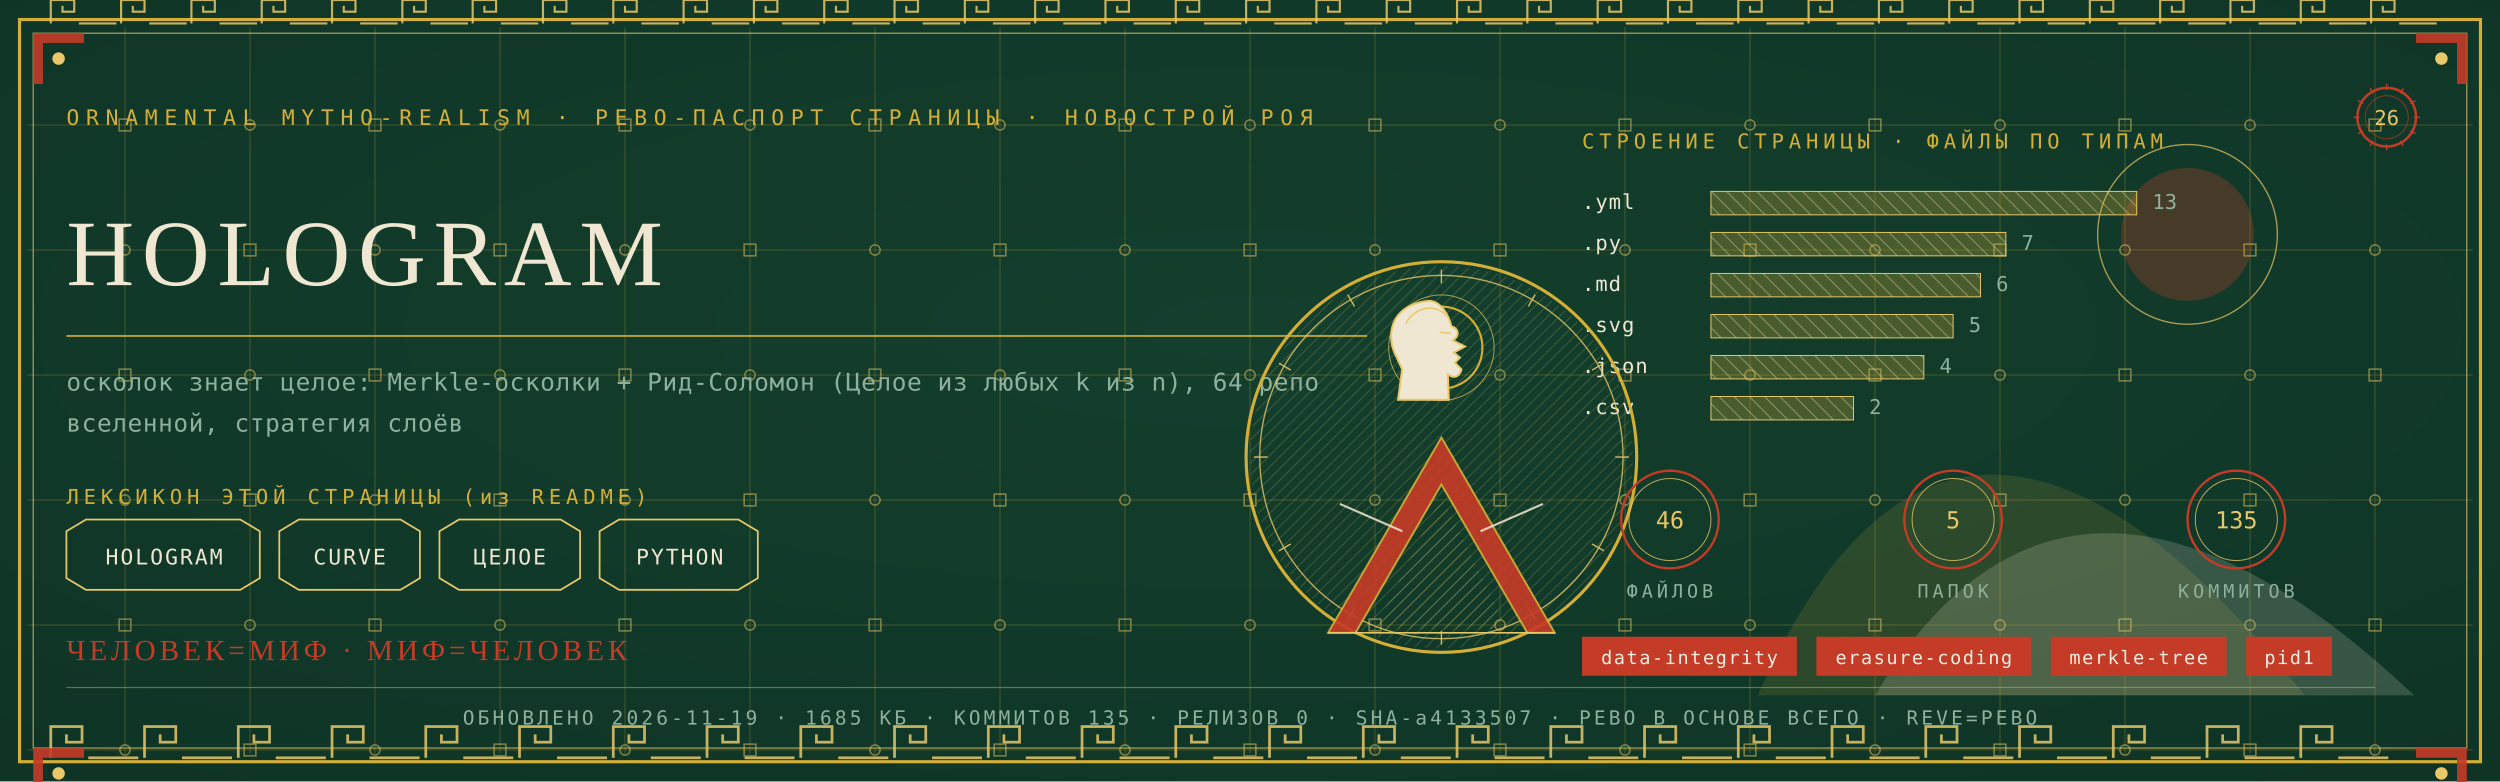
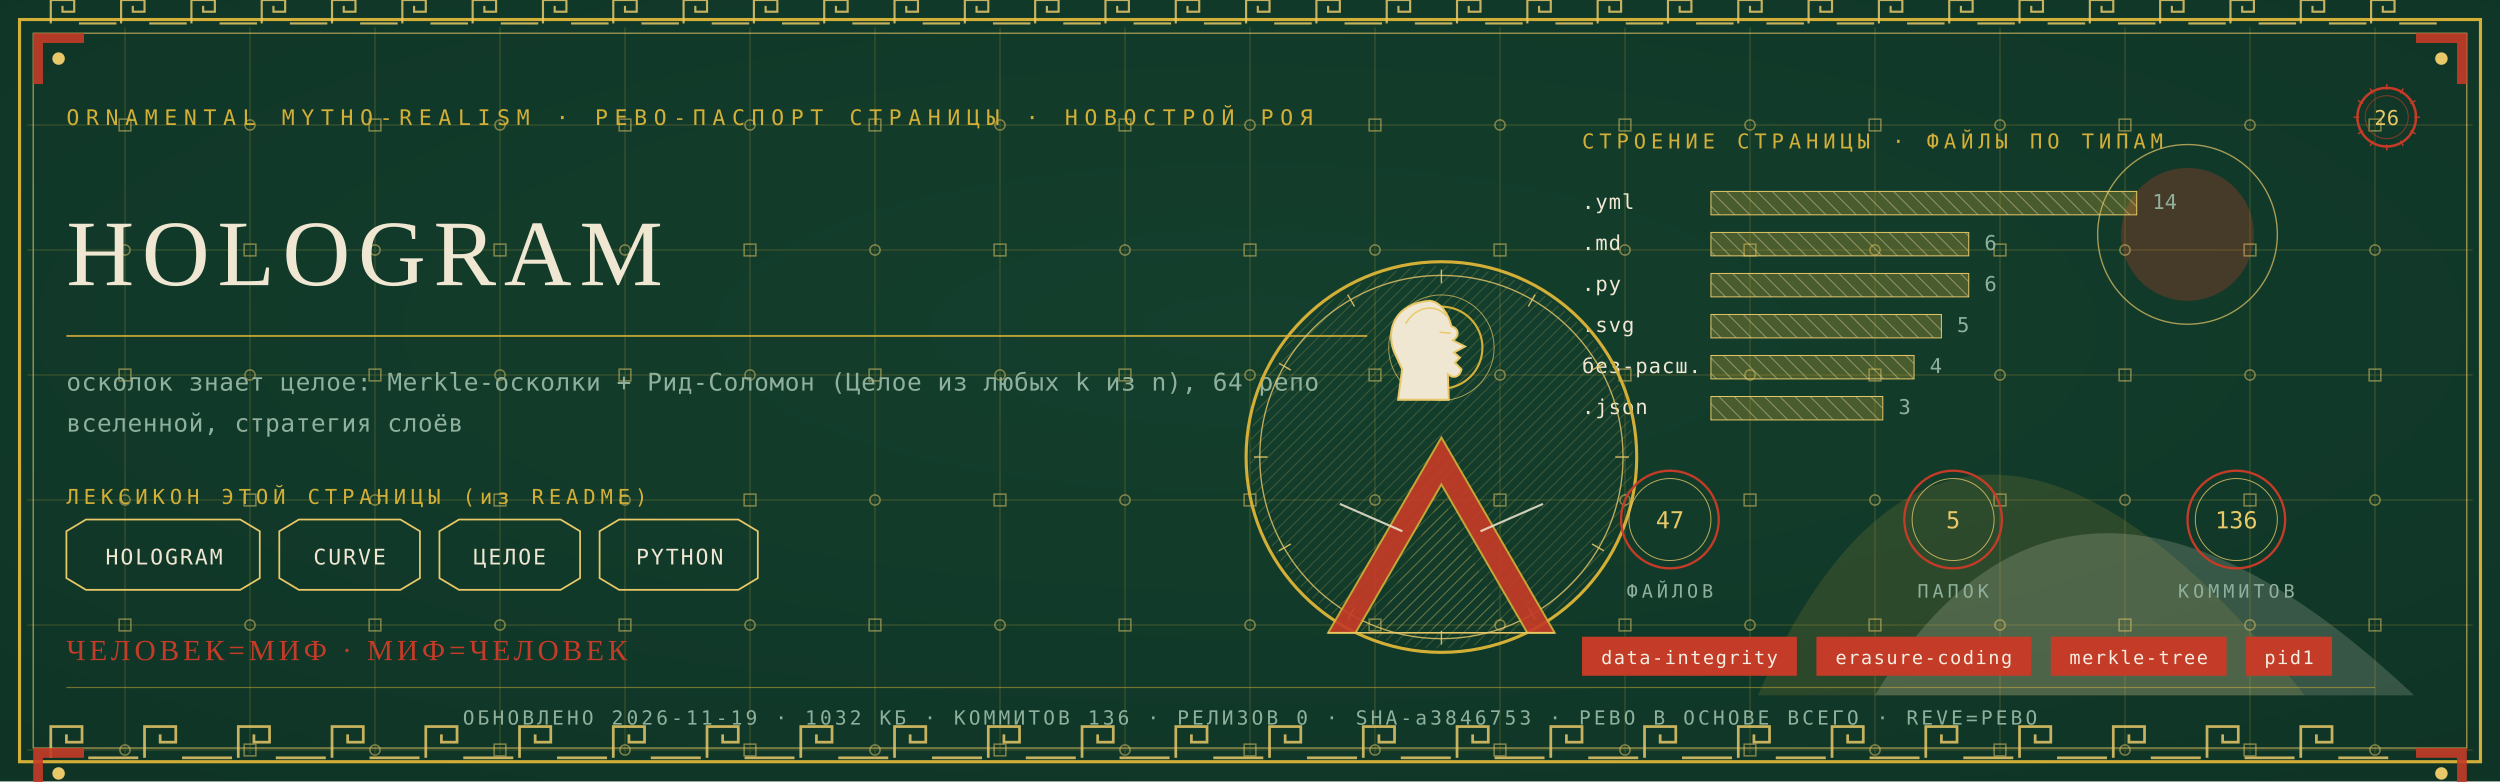
<svg xmlns="http://www.w3.org/2000/svg" viewBox="0 0 1280 400" width="1280" height="400">
  <defs>
    <radialGradient id="rp26" cx="0.5" cy="0.42" r="1.1">
      <stop offset="0" stop-color="#14402E" />
      <stop offset="1" stop-color="#0C2E21" />
    </radialGradient>
    <pattern id="hatchm" width="4.2" height="4.2" patternUnits="userSpaceOnUse" patternTransform="rotate(45)">
      <rect width="4.2" height="4.2" fill="none" />
      <line x1="0" y1="0" x2="0" y2="4.2" stroke="#E8C868" stroke-width="0.5" />
    </pattern>
    <pattern id="hatchv" width="5.5" height="5.5" patternUnits="userSpaceOnUse" patternTransform="rotate(-45)">
      <rect width="5.5" height="5.5" fill="none" />
      <line x1="0" y1="0" x2="0" y2="5.5" stroke="#EFE7D2" stroke-width="0.5" />
    </pattern>
  </defs>
  <rect width="1280" height="400" fill="#0C2E21" />
  <rect width="1280" height="400" fill="url(#rp26)" opacity="0.94" />
  <path d="M 900 356 Q 1000 130 1180 356 Z" fill="#D4AF37" opacity="0.14" />
  <path d="M 960 356 Q 1060 190 1236 356 Z" fill="#EFE7D2" opacity="0.18" />
  <circle cx="1120" cy="120" r="34" fill="#C43B27" opacity="0.30" />
  <circle cx="1120" cy="120" r="46" fill="none" stroke="#E8C868" stroke-width="0.7" opacity="0.7" />
  <g stroke="#D4AF37" stroke-width="0.45" opacity="0.30">
    <line x1="64" y1="14" x2="64" y2="386" />
    <line x1="128" y1="14" x2="128" y2="386" />
    <line x1="192" y1="14" x2="192" y2="386" />
    <line x1="256" y1="14" x2="256" y2="386" />
    <line x1="320" y1="14" x2="320" y2="386" />
    <line x1="384" y1="14" x2="384" y2="386" />
    <line x1="448" y1="14" x2="448" y2="386" />
    <line x1="512" y1="14" x2="512" y2="386" />
    <line x1="576" y1="14" x2="576" y2="386" />
    <line x1="640" y1="14" x2="640" y2="386" />
    <line x1="704" y1="14" x2="704" y2="386" />
    <line x1="768" y1="14" x2="768" y2="386" />
    <line x1="832" y1="14" x2="832" y2="386" />
    <line x1="896" y1="14" x2="896" y2="386" />
    <line x1="960" y1="14" x2="960" y2="386" />
    <line x1="1024" y1="14" x2="1024" y2="386" />
    <line x1="1088" y1="14" x2="1088" y2="386" />
    <line x1="1152" y1="14" x2="1152" y2="386" />
    <line x1="1216" y1="14" x2="1216" y2="386" />
    <line x1="14" y1="64" x2="1266" y2="64" />
    <line x1="14" y1="128" x2="1266" y2="128" />
    <line x1="14" y1="192" x2="1266" y2="192" />
    <line x1="14" y1="256" x2="1266" y2="256" />
    <line x1="14" y1="320" x2="1266" y2="320" />
    <line x1="14" y1="384" x2="1266" y2="384" />
  </g>
  <g fill="none" stroke="#E8C868" stroke-width="0.8" opacity="0.5">
    <rect x="61" y="61" width="6" height="6" />
    <circle cx="64" cy="128" r="2.6" />
    <rect x="61" y="189" width="6" height="6" />
    <circle cx="64" cy="256" r="2.6" />
    <rect x="61" y="317" width="6" height="6" />
    <circle cx="64" cy="384" r="2.6" />
    <circle cx="128" cy="64" r="2.6" />
    <rect x="125" y="125" width="6" height="6" />
    <circle cx="128" cy="192" r="2.6" />
    <rect x="125" y="253" width="6" height="6" />
    <circle cx="128" cy="320" r="2.6" />
    <rect x="125" y="381" width="6" height="6" />
    <rect x="189" y="61" width="6" height="6" />
    <circle cx="192" cy="128" r="2.6" />
    <rect x="189" y="189" width="6" height="6" />
    <circle cx="192" cy="256" r="2.6" />
    <rect x="189" y="317" width="6" height="6" />
    <circle cx="192" cy="384" r="2.6" />
    <circle cx="256" cy="64" r="2.6" />
    <rect x="253" y="125" width="6" height="6" />
    <circle cx="256" cy="192" r="2.6" />
    <rect x="253" y="253" width="6" height="6" />
    <circle cx="256" cy="320" r="2.6" />
    <rect x="253" y="381" width="6" height="6" />
    <rect x="317" y="61" width="6" height="6" />
    <circle cx="320" cy="128" r="2.6" />
    <rect x="317" y="189" width="6" height="6" />
    <circle cx="320" cy="256" r="2.6" />
    <rect x="317" y="317" width="6" height="6" />
    <circle cx="320" cy="384" r="2.6" />
    <circle cx="384" cy="64" r="2.6" />
    <rect x="381" y="125" width="6" height="6" />
    <circle cx="384" cy="192" r="2.6" />
    <rect x="381" y="253" width="6" height="6" />
    <circle cx="384" cy="320" r="2.6" />
    <rect x="381" y="381" width="6" height="6" />
    <rect x="445" y="61" width="6" height="6" />
    <circle cx="448" cy="128" r="2.6" />
    <rect x="445" y="189" width="6" height="6" />
    <circle cx="448" cy="256" r="2.6" />
    <rect x="445" y="317" width="6" height="6" />
    <circle cx="448" cy="384" r="2.6" />
    <circle cx="512" cy="64" r="2.6" />
    <rect x="509" y="125" width="6" height="6" />
    <circle cx="512" cy="192" r="2.6" />
    <rect x="509" y="253" width="6" height="6" />
    <circle cx="512" cy="320" r="2.6" />
    <rect x="509" y="381" width="6" height="6" />
    <rect x="573" y="61" width="6" height="6" />
    <circle cx="576" cy="128" r="2.6" />
    <rect x="573" y="189" width="6" height="6" />
    <circle cx="576" cy="256" r="2.6" />
    <rect x="573" y="317" width="6" height="6" />
    <circle cx="576" cy="384" r="2.6" />
    <circle cx="640" cy="64" r="2.6" />
    <rect x="637" y="125" width="6" height="6" />
    <circle cx="640" cy="192" r="2.6" />
    <rect x="637" y="253" width="6" height="6" />
    <circle cx="640" cy="320" r="2.6" />
    <rect x="637" y="381" width="6" height="6" />
    <rect x="701" y="61" width="6" height="6" />
    <circle cx="704" cy="128" r="2.6" />
    <rect x="701" y="189" width="6" height="6" />
    <circle cx="704" cy="256" r="2.6" />
    <rect x="701" y="317" width="6" height="6" />
    <circle cx="704" cy="384" r="2.6" />
    <circle cx="768" cy="64" r="2.6" />
    <rect x="765" y="125" width="6" height="6" />
    <circle cx="768" cy="192" r="2.6" />
    <rect x="765" y="253" width="6" height="6" />
    <circle cx="768" cy="320" r="2.6" />
    <rect x="765" y="381" width="6" height="6" />
    <rect x="829" y="61" width="6" height="6" />
    <circle cx="832" cy="128" r="2.6" />
    <rect x="829" y="189" width="6" height="6" />
    <circle cx="832" cy="256" r="2.6" />
    <rect x="829" y="317" width="6" height="6" />
    <circle cx="832" cy="384" r="2.6" />
    <circle cx="896" cy="64" r="2.6" />
    <rect x="893" y="125" width="6" height="6" />
    <circle cx="896" cy="192" r="2.6" />
    <rect x="893" y="253" width="6" height="6" />
    <circle cx="896" cy="320" r="2.6" />
    <rect x="893" y="381" width="6" height="6" />
    <rect x="957" y="61" width="6" height="6" />
    <circle cx="960" cy="128" r="2.6" />
    <rect x="957" y="189" width="6" height="6" />
    <circle cx="960" cy="256" r="2.6" />
    <rect x="957" y="317" width="6" height="6" />
    <circle cx="960" cy="384" r="2.6" />
    <circle cx="1024" cy="64" r="2.6" />
    <rect x="1021" y="125" width="6" height="6" />
    <circle cx="1024" cy="192" r="2.6" />
    <rect x="1021" y="253" width="6" height="6" />
    <circle cx="1024" cy="320" r="2.6" />
    <rect x="1021" y="381" width="6" height="6" />
    <rect x="1085" y="61" width="6" height="6" />
    <circle cx="1088" cy="128" r="2.6" />
    <rect x="1085" y="189" width="6" height="6" />
    <circle cx="1088" cy="256" r="2.6" />
    <rect x="1085" y="317" width="6" height="6" />
    <circle cx="1088" cy="384" r="2.6" />
    <circle cx="1152" cy="64" r="2.6" />
    <rect x="1149" y="125" width="6" height="6" />
    <circle cx="1152" cy="192" r="2.6" />
    <rect x="1149" y="253" width="6" height="6" />
    <circle cx="1152" cy="320" r="2.6" />
    <rect x="1149" y="381" width="6" height="6" />
    <rect x="1213" y="61" width="6" height="6" />
    <circle cx="1216" cy="128" r="2.6" />
    <rect x="1213" y="189" width="6" height="6" />
    <circle cx="1216" cy="256" r="2.6" />
    <rect x="1213" y="317" width="6" height="6" />
    <circle cx="1216" cy="384" r="2.6" />
  </g>
  <rect x="10" y="10" width="1260" height="380" fill="none" stroke="#D4AF37" stroke-width="1.6" />
  <rect x="17" y="17" width="1246" height="366" fill="none" stroke="#E8C868" stroke-width="0.6" opacity="0.75" />
  <g fill="none" stroke="#E8C868" stroke-width="1.4" opacity="0.85">
    <path d="M 26 388 L 26 372 L 42 372 L 42 380.0 L 34.0 380.0 L 34.0 376.0" />
    <line x1="45.2" y1="388" x2="70.8" y2="388" />
    <path d="M 74 388 L 74 372 L 90 372 L 90 380.0 L 82.0 380.0 L 82.0 376.0" />
    <line x1="93.2" y1="388" x2="118.8" y2="388" />
    <path d="M 122 388 L 122 372 L 138 372 L 138 380.0 L 130.0 380.0 L 130.0 376.0" />
    <line x1="141.2" y1="388" x2="166.8" y2="388" />
    <path d="M 170 388 L 170 372 L 186 372 L 186 380.0 L 178.0 380.0 L 178.0 376.0" />
    <line x1="189.2" y1="388" x2="214.8" y2="388" />
    <path d="M 218 388 L 218 372 L 234 372 L 234 380.0 L 226.0 380.0 L 226.0 376.0" />
    <line x1="237.2" y1="388" x2="262.8" y2="388" />
    <path d="M 266 388 L 266 372 L 282 372 L 282 380.0 L 274.0 380.0 L 274.0 376.0" />
    <line x1="285.2" y1="388" x2="310.8" y2="388" />
    <path d="M 314 388 L 314 372 L 330 372 L 330 380.0 L 322.0 380.0 L 322.0 376.0" />
    <line x1="333.2" y1="388" x2="358.8" y2="388" />
    <path d="M 362 388 L 362 372 L 378 372 L 378 380.0 L 370.0 380.0 L 370.0 376.0" />
    <line x1="381.2" y1="388" x2="406.8" y2="388" />
    <path d="M 410 388 L 410 372 L 426 372 L 426 380.0 L 418.0 380.0 L 418.0 376.0" />
    <line x1="429.2" y1="388" x2="454.8" y2="388" />
    <path d="M 458 388 L 458 372 L 474 372 L 474 380.0 L 466.0 380.0 L 466.0 376.0" />
    <line x1="477.2" y1="388" x2="502.8" y2="388" />
    <path d="M 506 388 L 506 372 L 522 372 L 522 380.0 L 514.0 380.0 L 514.0 376.0" />
    <line x1="525.2" y1="388" x2="550.8" y2="388" />
    <path d="M 554 388 L 554 372 L 570 372 L 570 380.0 L 562.0 380.0 L 562.0 376.0" />
    <line x1="573.2" y1="388" x2="598.8" y2="388" />
    <path d="M 602 388 L 602 372 L 618 372 L 618 380.0 L 610.0 380.0 L 610.0 376.0" />
    <line x1="621.2" y1="388" x2="646.8" y2="388" />
    <path d="M 650 388 L 650 372 L 666 372 L 666 380.0 L 658.0 380.0 L 658.0 376.0" />
    <line x1="669.2" y1="388" x2="694.8" y2="388" />
    <path d="M 698 388 L 698 372 L 714 372 L 714 380.0 L 706.0 380.0 L 706.0 376.0" />
    <line x1="717.2" y1="388" x2="742.8" y2="388" />
    <path d="M 746 388 L 746 372 L 762 372 L 762 380.0 L 754.0 380.0 L 754.0 376.0" />
    <line x1="765.2" y1="388" x2="790.8" y2="388" />
    <path d="M 794 388 L 794 372 L 810 372 L 810 380.0 L 802.0 380.0 L 802.0 376.0" />
    <line x1="813.2" y1="388" x2="838.8" y2="388" />
    <path d="M 842 388 L 842 372 L 858 372 L 858 380.0 L 850.0 380.0 L 850.0 376.0" />
    <line x1="861.2" y1="388" x2="886.8" y2="388" />
    <path d="M 890 388 L 890 372 L 906 372 L 906 380.0 L 898.0 380.0 L 898.0 376.0" />
    <line x1="909.2" y1="388" x2="934.8" y2="388" />
    <path d="M 938 388 L 938 372 L 954 372 L 954 380.0 L 946.0 380.0 L 946.0 376.0" />
    <line x1="957.2" y1="388" x2="982.8" y2="388" />
    <path d="M 986 388 L 986 372 L 1002 372 L 1002 380.0 L 994.0 380.0 L 994.0 376.0" />
    <line x1="1005.2" y1="388" x2="1030.8" y2="388" />
    <path d="M 1034 388 L 1034 372 L 1050 372 L 1050 380.0 L 1042.0 380.0 L 1042.0 376.0" />
    <line x1="1053.2" y1="388" x2="1078.8" y2="388" />
    <path d="M 1082 388 L 1082 372 L 1098 372 L 1098 380.0 L 1090.0 380.0 L 1090.0 376.0" />
    <line x1="1101.2" y1="388" x2="1126.8" y2="388" />
    <path d="M 1130 388 L 1130 372 L 1146 372 L 1146 380.0 L 1138.0 380.0 L 1138.0 376.0" />
    <line x1="1149.2" y1="388" x2="1174.8" y2="388" />
    <path d="M 1178 388 L 1178 372 L 1194 372 L 1194 380.0 L 1186.0 380.0 L 1186.0 376.0" />
    <line x1="1197.2" y1="388" x2="1222.8" y2="388" />
  </g>
  <g fill="none" stroke="#E8C868" stroke-width="1.1" opacity="0.85">
    <path d="M 26 12 L 26 0 L 38 0 L 38 6.0 L 32.0 6.0 L 32.0 3.0" />
    <line x1="40.4" y1="12" x2="59.6" y2="12" />
    <path d="M 62 12 L 62 0 L 74 0 L 74 6.0 L 68.0 6.0 L 68.0 3.0" />
    <line x1="76.4" y1="12" x2="95.6" y2="12" />
    <path d="M 98 12 L 98 0 L 110 0 L 110 6.0 L 104.0 6.0 L 104.0 3.0" />
    <line x1="112.4" y1="12" x2="131.6" y2="12" />
    <path d="M 134 12 L 134 0 L 146 0 L 146 6.0 L 140.0 6.0 L 140.0 3.0" />
    <line x1="148.4" y1="12" x2="167.6" y2="12" />
    <path d="M 170 12 L 170 0 L 182 0 L 182 6.0 L 176.0 6.0 L 176.0 3.0" />
    <line x1="184.4" y1="12" x2="203.6" y2="12" />
    <path d="M 206 12 L 206 0 L 218 0 L 218 6.0 L 212.0 6.0 L 212.0 3.0" />
    <line x1="220.4" y1="12" x2="239.6" y2="12" />
    <path d="M 242 12 L 242 0 L 254 0 L 254 6.0 L 248.0 6.0 L 248.0 3.0" />
    <line x1="256.4" y1="12" x2="275.6" y2="12" />
    <path d="M 278 12 L 278 0 L 290 0 L 290 6.0 L 284.0 6.0 L 284.0 3.0" />
    <line x1="292.4" y1="12" x2="311.6" y2="12" />
    <path d="M 314 12 L 314 0 L 326 0 L 326 6.0 L 320.0 6.0 L 320.0 3.0" />
    <line x1="328.4" y1="12" x2="347.6" y2="12" />
    <path d="M 350 12 L 350 0 L 362 0 L 362 6.0 L 356.0 6.0 L 356.0 3.0" />
    <line x1="364.4" y1="12" x2="383.6" y2="12" />
    <path d="M 386 12 L 386 0 L 398 0 L 398 6.0 L 392.0 6.0 L 392.0 3.0" />
    <line x1="400.4" y1="12" x2="419.6" y2="12" />
    <path d="M 422 12 L 422 0 L 434 0 L 434 6.0 L 428.0 6.0 L 428.0 3.0" />
    <line x1="436.4" y1="12" x2="455.6" y2="12" />
    <path d="M 458 12 L 458 0 L 470 0 L 470 6.0 L 464.0 6.0 L 464.0 3.0" />
    <line x1="472.4" y1="12" x2="491.6" y2="12" />
    <path d="M 494 12 L 494 0 L 506 0 L 506 6.0 L 500.0 6.0 L 500.0 3.0" />
    <line x1="508.4" y1="12" x2="527.6" y2="12" />
    <path d="M 530 12 L 530 0 L 542 0 L 542 6.0 L 536.0 6.0 L 536.0 3.0" />
    <line x1="544.4" y1="12" x2="563.6" y2="12" />
    <path d="M 566 12 L 566 0 L 578 0 L 578 6.0 L 572.0 6.0 L 572.0 3.0" />
    <line x1="580.4" y1="12" x2="599.6" y2="12" />
    <path d="M 602 12 L 602 0 L 614 0 L 614 6.0 L 608.0 6.0 L 608.0 3.0" />
    <line x1="616.4" y1="12" x2="635.6" y2="12" />
    <path d="M 638 12 L 638 0 L 650 0 L 650 6.0 L 644.0 6.0 L 644.0 3.0" />
    <line x1="652.4" y1="12" x2="671.6" y2="12" />
    <path d="M 674 12 L 674 0 L 686 0 L 686 6.0 L 680.0 6.0 L 680.0 3.0" />
    <line x1="688.4" y1="12" x2="707.6" y2="12" />
    <path d="M 710 12 L 710 0 L 722 0 L 722 6.0 L 716.0 6.0 L 716.0 3.0" />
    <line x1="724.4" y1="12" x2="743.6" y2="12" />
    <path d="M 746 12 L 746 0 L 758 0 L 758 6.0 L 752.0 6.0 L 752.0 3.0" />
    <line x1="760.4" y1="12" x2="779.6" y2="12" />
    <path d="M 782 12 L 782 0 L 794 0 L 794 6.0 L 788.0 6.0 L 788.0 3.0" />
    <line x1="796.4" y1="12" x2="815.6" y2="12" />
    <path d="M 818 12 L 818 0 L 830 0 L 830 6.0 L 824.0 6.0 L 824.0 3.0" />
    <line x1="832.4" y1="12" x2="851.6" y2="12" />
    <path d="M 854 12 L 854 0 L 866 0 L 866 6.0 L 860.0 6.0 L 860.0 3.0" />
    <line x1="868.4" y1="12" x2="887.6" y2="12" />
    <path d="M 890 12 L 890 0 L 902 0 L 902 6.0 L 896.0 6.0 L 896.0 3.0" />
    <line x1="904.4" y1="12" x2="923.6" y2="12" />
    <path d="M 926 12 L 926 0 L 938 0 L 938 6.0 L 932.0 6.0 L 932.0 3.0" />
    <line x1="940.4" y1="12" x2="959.6" y2="12" />
    <path d="M 962 12 L 962 0 L 974 0 L 974 6.0 L 968.0 6.0 L 968.0 3.0" />
    <line x1="976.4" y1="12" x2="995.6" y2="12" />
    <path d="M 998 12 L 998 0 L 1010 0 L 1010 6.0 L 1004.0 6.0 L 1004.0 3.0" />
    <line x1="1012.4" y1="12" x2="1031.6" y2="12" />
    <path d="M 1034 12 L 1034 0 L 1046 0 L 1046 6.0 L 1040.0 6.0 L 1040.0 3.0" />
    <line x1="1048.4" y1="12" x2="1067.6" y2="12" />
    <path d="M 1070 12 L 1070 0 L 1082 0 L 1082 6.0 L 1076.0 6.0 L 1076.0 3.0" />
    <line x1="1084.4" y1="12" x2="1103.6" y2="12" />
    <path d="M 1106 12 L 1106 0 L 1118 0 L 1118 6.0 L 1112.0 6.0 L 1112.0 3.0" />
    <line x1="1120.4" y1="12" x2="1139.6" y2="12" />
    <path d="M 1142 12 L 1142 0 L 1154 0 L 1154 6.0 L 1148.0 6.0 L 1148.0 3.0" />
    <line x1="1156.4" y1="12" x2="1175.6" y2="12" />
    <path d="M 1178 12 L 1178 0 L 1190 0 L 1190 6.0 L 1184.0 6.0 L 1184.0 3.0" />
    <line x1="1192.4" y1="12" x2="1211.6" y2="12" />
    <path d="M 1214 12 L 1214 0 L 1226 0 L 1226 6.0 L 1220.0 6.0 L 1220.0 3.0" />
    <line x1="1228.4" y1="12" x2="1247.6" y2="12" />
  </g>
  <g transform="translate(17,17) scale(1,1)">
    <path d="M 0 0 L 26 0 L 26 5 L 5 5 L 5 26 L 0 26 Z" fill="#C43B27" opacity="0.9" />
    <circle cx="13" cy="13" r="3.2" fill="#E8C868" />
  </g>
  <g transform="translate(1263,17) scale(-1,1)">
    <path d="M 0 0 L 26 0 L 26 5 L 5 5 L 5 26 L 0 26 Z" fill="#C43B27" opacity="0.9" />
    <circle cx="13" cy="13" r="3.2" fill="#E8C868" />
  </g>
  <g transform="translate(17,383) scale(1,1)">
    <path d="M 0 0 L 26 0 L 26 5 L 5 5 L 5 26 L 0 26 Z" fill="#C43B27" opacity="0.9" />
    <circle cx="13" cy="13" r="3.2" fill="#E8C868" />
  </g>
  <g transform="translate(1263,383) scale(-1,1)">
    <path d="M 0 0 L 26 0 L 26 5 L 5 5 L 5 26 L 0 26 Z" fill="#C43B27" opacity="0.9" />
    <circle cx="13" cy="13" r="3.2" fill="#E8C868" />
  </g>
  <text x="34" y="64" font-family="'Cascadia Mono', ui-monospace, Consolas, monospace" font-size="11" fill="#D4AF37" letter-spacing="3.4">ORNAMENTAL MYTHO-REALISM · РЕВО-ПАСПОРТ СТРАНИЦЫ · НОВОСТРОЙ РОЯ</text>
  <g transform="translate(1222,60)">
    <circle r="15" fill="none" stroke="#C43B27" stroke-width="1.3" />
    <circle r="11" fill="none" stroke="#C43B27" stroke-width="0.55" opacity="0.6" />
    <text y="4" text-anchor="middle" font-family="'Cascadia Mono', ui-monospace, Consolas, monospace" font-size="10.5" fill="#E8C868">26</text>
    <g stroke="#C43B27" stroke-width="0.7">
      <line x1="0" y1="-17" x2="0" y2="-14" transform="rotate(0)" />
      <line x1="0" y1="-17" x2="0" y2="-14" transform="rotate(30)" />
      <line x1="0" y1="-17" x2="0" y2="-14" transform="rotate(60)" />
      <line x1="0" y1="-17" x2="0" y2="-14" transform="rotate(90)" />
      <line x1="0" y1="-17" x2="0" y2="-14" transform="rotate(120)" />
      <line x1="0" y1="-17" x2="0" y2="-14" transform="rotate(150)" />
      <line x1="0" y1="-17" x2="0" y2="-14" transform="rotate(180)" />
      <line x1="0" y1="-17" x2="0" y2="-14" transform="rotate(210)" />
      <line x1="0" y1="-17" x2="0" y2="-14" transform="rotate(240)" />
      <line x1="0" y1="-17" x2="0" y2="-14" transform="rotate(270)" />
      <line x1="0" y1="-17" x2="0" y2="-14" transform="rotate(300)" />
      <line x1="0" y1="-17" x2="0" y2="-14" transform="rotate(330)" />
    </g>
  </g>
  <text x="34" y="146" font-family="Georgia, 'Times New Roman', serif" font-size="48.0" fill="#EFE7D2" letter-spacing="4">HOLOGRAM</text>
  <line x1="34" y1="172" x2="700" y2="172" stroke="#D4AF37" stroke-width="1" opacity="0.85" />
  <text x="34" y="200" font-family="'Cascadia Mono', ui-monospace, Consolas, monospace" font-size="12.5" fill="#8FB09C" letter-spacing="0.3">осколок знает целое: Merkle-осколки + Рид-Соломон (Целое из любых k из n), 64 репо</text>
  <text x="34" y="221" font-family="'Cascadia Mono', ui-monospace, Consolas, monospace" font-size="12.5" fill="#8FB09C" letter-spacing="0.3">вселенной, стратегия слоёв</text>
  <text x="34" y="258" font-family="'Cascadia Mono', ui-monospace, Consolas, monospace" font-size="10.5" fill="#D4AF37" letter-spacing="2.5">ЛЕКСИКОН ЭТОЙ СТРАНИЦЫ (из README)</text>
  <path d="M 34 272 L 44 266 L 123 266 L 133 272 L 133 296 L 123 302 L 44 302 L 34 296 Z" fill="none" stroke="#E8C868" stroke-width="0.9" />
  <text x="84" y="289" text-anchor="middle" font-family="'Cascadia Mono', ui-monospace, Consolas, monospace" font-size="11" fill="#EFE7D2" letter-spacing="1">HOLOGRAM</text>
  <path d="M 143 272 L 153 266 L 205 266 L 215 272 L 215 296 L 205 302 L 153 302 L 143 296 Z" fill="none" stroke="#E8C868" stroke-width="0.9" />
  <text x="179" y="289" text-anchor="middle" font-family="'Cascadia Mono', ui-monospace, Consolas, monospace" font-size="11" fill="#EFE7D2" letter-spacing="1">CURVE</text>
  <path d="M 225 272 L 235 266 L 287 266 L 297 272 L 297 296 L 287 302 L 235 302 L 225 296 Z" fill="none" stroke="#E8C868" stroke-width="0.9" />
  <text x="261" y="289" text-anchor="middle" font-family="'Cascadia Mono', ui-monospace, Consolas, monospace" font-size="11" fill="#EFE7D2" letter-spacing="1">ЦЕЛОЕ</text>
  <path d="M 307 272 L 317 266 L 378 266 L 388 272 L 388 296 L 378 302 L 317 302 L 307 296 Z" fill="none" stroke="#E8C868" stroke-width="0.9" />
  <text x="348" y="289" text-anchor="middle" font-family="'Cascadia Mono', ui-monospace, Consolas, monospace" font-size="11" fill="#EFE7D2" letter-spacing="1">PYTHON</text>
  <text x="810" y="76" font-family="'Cascadia Mono', ui-monospace, Consolas, monospace" font-size="10.5" fill="#D4AF37" letter-spacing="2.5">СТРОЕНИЕ СТРАНИЦЫ · ФАЙЛЫ ПО ТИПАМ</text>
  <text x="810" y="107" font-family="'Cascadia Mono', ui-monospace, Consolas, monospace" font-size="10.5" fill="#EFE7D2" letter-spacing="0.5">.yml</text>
  <rect x="876" y="98" width="218" height="12" fill="url(#hatchv)" opacity="0.9" />
  <rect x="876" y="98" width="218" height="12" fill="#D4AF37" opacity="0.28" />
  <rect x="876" y="98" width="218" height="12" fill="none" stroke="#E8C868" stroke-width="0.5" />
-   <text x="1102" y="107" font-family="'Cascadia Mono', ui-monospace, Consolas, monospace" font-size="10.5" fill="#8FB09C">13</text>
-   <text x="810" y="128" font-family="'Cascadia Mono', ui-monospace, Consolas, monospace" font-size="10.5" fill="#EFE7D2" letter-spacing="0.5">.py</text>
-   <rect x="876" y="119" width="151" height="12" fill="url(#hatchv)" opacity="0.9" />
-   <rect x="876" y="119" width="151" height="12" fill="#D4AF37" opacity="0.28" />
-   <rect x="876" y="119" width="151" height="12" fill="none" stroke="#E8C868" stroke-width="0.5" />
-   <text x="1035" y="128" font-family="'Cascadia Mono', ui-monospace, Consolas, monospace" font-size="10.5" fill="#8FB09C">7</text>
-   <text x="810" y="149" font-family="'Cascadia Mono', ui-monospace, Consolas, monospace" font-size="10.5" fill="#EFE7D2" letter-spacing="0.5">.md</text>
-   <rect x="876" y="140" width="138" height="12" fill="url(#hatchv)" opacity="0.9" />
-   <rect x="876" y="140" width="138" height="12" fill="#D4AF37" opacity="0.28" />
-   <rect x="876" y="140" width="138" height="12" fill="none" stroke="#E8C868" stroke-width="0.5" />
-   <text x="1022" y="149" font-family="'Cascadia Mono', ui-monospace, Consolas, monospace" font-size="10.5" fill="#8FB09C">6</text>
+   <text x="1102" y="107" font-family="'Cascadia Mono', ui-monospace, Consolas, monospace" font-size="10.5" fill="#8FB09C">14</text>
+   <text x="810" y="128" font-family="'Cascadia Mono', ui-monospace, Consolas, monospace" font-size="10.5" fill="#EFE7D2" letter-spacing="0.5">.md</text>
+   <rect x="876" y="119" width="132" height="12" fill="url(#hatchv)" opacity="0.9" />
+   <rect x="876" y="119" width="132" height="12" fill="#D4AF37" opacity="0.28" />
+   <rect x="876" y="119" width="132" height="12" fill="none" stroke="#E8C868" stroke-width="0.5" />
+   <text x="1016" y="128" font-family="'Cascadia Mono', ui-monospace, Consolas, monospace" font-size="10.5" fill="#8FB09C">6</text>
+   <text x="810" y="149" font-family="'Cascadia Mono', ui-monospace, Consolas, monospace" font-size="10.5" fill="#EFE7D2" letter-spacing="0.5">.py</text>
+   <rect x="876" y="140" width="132" height="12" fill="url(#hatchv)" opacity="0.9" />
+   <rect x="876" y="140" width="132" height="12" fill="#D4AF37" opacity="0.28" />
+   <rect x="876" y="140" width="132" height="12" fill="none" stroke="#E8C868" stroke-width="0.5" />
+   <text x="1016" y="149" font-family="'Cascadia Mono', ui-monospace, Consolas, monospace" font-size="10.5" fill="#8FB09C">6</text>
  <text x="810" y="170" font-family="'Cascadia Mono', ui-monospace, Consolas, monospace" font-size="10.5" fill="#EFE7D2" letter-spacing="0.5">.svg</text>
-   <rect x="876" y="161" width="124" height="12" fill="url(#hatchv)" opacity="0.9" />
-   <rect x="876" y="161" width="124" height="12" fill="#D4AF37" opacity="0.28" />
-   <rect x="876" y="161" width="124" height="12" fill="none" stroke="#E8C868" stroke-width="0.5" />
-   <text x="1008" y="170" font-family="'Cascadia Mono', ui-monospace, Consolas, monospace" font-size="10.5" fill="#8FB09C">5</text>
-   <text x="810" y="191" font-family="'Cascadia Mono', ui-monospace, Consolas, monospace" font-size="10.5" fill="#EFE7D2" letter-spacing="0.5">.json</text>
-   <rect x="876" y="182" width="109" height="12" fill="url(#hatchv)" opacity="0.9" />
-   <rect x="876" y="182" width="109" height="12" fill="#D4AF37" opacity="0.28" />
-   <rect x="876" y="182" width="109" height="12" fill="none" stroke="#E8C868" stroke-width="0.5" />
-   <text x="993" y="191" font-family="'Cascadia Mono', ui-monospace, Consolas, monospace" font-size="10.5" fill="#8FB09C">4</text>
-   <text x="810" y="212" font-family="'Cascadia Mono', ui-monospace, Consolas, monospace" font-size="10.5" fill="#EFE7D2" letter-spacing="0.5">.csv</text>
-   <rect x="876" y="203" width="73" height="12" fill="url(#hatchv)" opacity="0.9" />
-   <rect x="876" y="203" width="73" height="12" fill="#D4AF37" opacity="0.28" />
-   <rect x="876" y="203" width="73" height="12" fill="none" stroke="#E8C868" stroke-width="0.5" />
-   <text x="957" y="212" font-family="'Cascadia Mono', ui-monospace, Consolas, monospace" font-size="10.5" fill="#8FB09C">2</text>
+   <rect x="876" y="161" width="118" height="12" fill="url(#hatchv)" opacity="0.9" />
+   <rect x="876" y="161" width="118" height="12" fill="#D4AF37" opacity="0.28" />
+   <rect x="876" y="161" width="118" height="12" fill="none" stroke="#E8C868" stroke-width="0.5" />
+   <text x="1002" y="170" font-family="'Cascadia Mono', ui-monospace, Consolas, monospace" font-size="10.5" fill="#8FB09C">5</text>
+   <text x="810" y="191" font-family="'Cascadia Mono', ui-monospace, Consolas, monospace" font-size="10.5" fill="#EFE7D2" letter-spacing="0.5">без-расш.</text>
+   <rect x="876" y="182" width="104" height="12" fill="url(#hatchv)" opacity="0.9" />
+   <rect x="876" y="182" width="104" height="12" fill="#D4AF37" opacity="0.28" />
+   <rect x="876" y="182" width="104" height="12" fill="none" stroke="#E8C868" stroke-width="0.5" />
+   <text x="988" y="191" font-family="'Cascadia Mono', ui-monospace, Consolas, monospace" font-size="10.5" fill="#8FB09C">4</text>
+   <text x="810" y="212" font-family="'Cascadia Mono', ui-monospace, Consolas, monospace" font-size="10.5" fill="#EFE7D2" letter-spacing="0.5">.json</text>
+   <rect x="876" y="203" width="88" height="12" fill="url(#hatchv)" opacity="0.9" />
+   <rect x="876" y="203" width="88" height="12" fill="#D4AF37" opacity="0.28" />
+   <rect x="876" y="203" width="88" height="12" fill="none" stroke="#E8C868" stroke-width="0.5" />
+   <text x="972" y="212" font-family="'Cascadia Mono', ui-monospace, Consolas, monospace" font-size="10.5" fill="#8FB09C">3</text>
  <g transform="translate(738,234)">
    <circle r="100" fill="none" stroke="#D4AF37" stroke-width="1.6" />
    <circle r="93" fill="none" stroke="#E8C868" stroke-width="0.7" opacity="0.8" />
    <circle r="98" fill="url(#hatchm)" opacity="0.4" />
    <g stroke="#E8C868" stroke-width="0.7" opacity="0.9">
      <line x1="0" y1="-96" x2="0" y2="-89" transform="rotate(0)" />
      <line x1="0" y1="-96" x2="0" y2="-89" transform="rotate(30)" />
      <line x1="0" y1="-96" x2="0" y2="-89" transform="rotate(60)" />
      <line x1="0" y1="-96" x2="0" y2="-89" transform="rotate(90)" />
      <line x1="0" y1="-96" x2="0" y2="-89" transform="rotate(120)" />
      <line x1="0" y1="-96" x2="0" y2="-89" transform="rotate(150)" />
      <line x1="0" y1="-96" x2="0" y2="-89" transform="rotate(180)" />
      <line x1="0" y1="-96" x2="0" y2="-89" transform="rotate(210)" />
      <line x1="0" y1="-96" x2="0" y2="-89" transform="rotate(240)" />
      <line x1="0" y1="-96" x2="0" y2="-89" transform="rotate(270)" />
      <line x1="0" y1="-96" x2="0" y2="-89" transform="rotate(300)" />
      <line x1="0" y1="-96" x2="0" y2="-89" transform="rotate(330)" />
    </g>
    <circle cy="-56" r="21" fill="none" stroke="#D4AF37" stroke-width="1.1" />
    <circle cy="-56" r="27" fill="none" stroke="#E8C868" stroke-width="0.5" opacity="0.7" />
    <path d="M -6.0 -80.0 C -23.5 -78.7 -28.7 -65.7 -24.3 -54.0 L -20.1 -44.9 L -22.2 -29.3 L 3.8 -29.3 L 3.3 -42.3 C 6.9 -39.7 9.5 -41.5 10.3 -44.9 L 6.9 -48.3 L 9.5 -50.9 L 6.4 -53.5 L 12.1 -56.6 L 5.9 -59.7 C 9.5 -62.3 9.0 -65.7 5.1 -67.0 C 3.8 -72.7 -0.1 -79.5 -6.0 -80.0 Z" fill="#EFE7D2" stroke="#E8C868" stroke-width="1.0" />
    <g fill="none" stroke="#E8C868" stroke-width="0.8" opacity="0.95">
      <path d="M -18.3 -68.3 C -13.1 -77.4 -2.7 -78.7 2.5 -72.2" />
      <path d="M -0.9 -63.9 L 4.8 -63.4" />
    </g>
    <path d="M -58.0 90.0 L 0 -10.0 L 58.0 90.0 L 44.0 90.0 L 0 14.0 L -44.0 90.0 Z" fill="#C43B27" opacity="0.92" stroke="#D4AF37" stroke-width="1.0" />
    <path d="M -34.0 88.0 L 0 20.0 L 34.0 88.0" fill="url(#hatchm)" opacity="0.5" stroke="none" />
    <path d="M -58.0 90.0 L 58.0 90.0" fill="none" stroke="#E8C868" stroke-width="0.8" />
    <path d="M -52.0 24.0 L -20.0 38.0" fill="none" stroke="#EFE7D2" stroke-width="1.1" opacity="0.85" />
    <path d="M 52.0 24.0 L 20.0 38.0" fill="none" stroke="#EFE7D2" stroke-width="1.1" opacity="0.85" />
  </g>
  <g transform="translate(855,266)">
    <circle r="25" fill="none" stroke="#C43B27" stroke-width="1.2" />
    <circle r="21" fill="none" stroke="#E8C868" stroke-width="0.5" opacity="0.8" />
-     <text y="4.5" text-anchor="middle" font-family="'Cascadia Mono', ui-monospace, Consolas, monospace" font-size="12" fill="#E8C868">46</text>
+     <text y="4.5" text-anchor="middle" font-family="'Cascadia Mono', ui-monospace, Consolas, monospace" font-size="12" fill="#E8C868">47</text>
    <text y="40" text-anchor="middle" font-family="'Cascadia Mono', ui-monospace, Consolas, monospace" font-size="9.5" fill="#8FB09C" letter-spacing="2">ФАЙЛОВ</text>
  </g>
  <g transform="translate(1000,266)">
    <circle r="25" fill="none" stroke="#C43B27" stroke-width="1.2" />
    <circle r="21" fill="none" stroke="#E8C868" stroke-width="0.5" opacity="0.8" />
    <text y="4.5" text-anchor="middle" font-family="'Cascadia Mono', ui-monospace, Consolas, monospace" font-size="12" fill="#E8C868">5</text>
    <text y="40" text-anchor="middle" font-family="'Cascadia Mono', ui-monospace, Consolas, monospace" font-size="9.5" fill="#8FB09C" letter-spacing="2">ПАПОК</text>
  </g>
  <g transform="translate(1145,266)">
    <circle r="25" fill="none" stroke="#C43B27" stroke-width="1.2" />
    <circle r="21" fill="none" stroke="#E8C868" stroke-width="0.5" opacity="0.8" />
-     <text y="4.5" text-anchor="middle" font-family="'Cascadia Mono', ui-monospace, Consolas, monospace" font-size="12" fill="#E8C868">135</text>
+     <text y="4.5" text-anchor="middle" font-family="'Cascadia Mono', ui-monospace, Consolas, monospace" font-size="12" fill="#E8C868">136</text>
    <text y="40" text-anchor="middle" font-family="'Cascadia Mono', ui-monospace, Consolas, monospace" font-size="9.5" fill="#8FB09C" letter-spacing="2">КОММИТОВ</text>
  </g>
  <rect x="810" y="326" rx="0" width="110" height="20" fill="#C43B27" />
  <text x="865" y="340" text-anchor="middle" font-family="'Cascadia Mono', ui-monospace, Consolas, monospace" font-size="9.5" fill="#F5EFE2" letter-spacing="0.8">data-integrity</text>
  <rect x="930" y="326" rx="0" width="110" height="20" fill="#C43B27" />
  <text x="985" y="340" text-anchor="middle" font-family="'Cascadia Mono', ui-monospace, Consolas, monospace" font-size="9.5" fill="#F5EFE2" letter-spacing="0.8">erasure-coding</text>
  <rect x="1050" y="326" rx="0" width="90" height="20" fill="#C43B27" />
  <text x="1095" y="340" text-anchor="middle" font-family="'Cascadia Mono', ui-monospace, Consolas, monospace" font-size="9.5" fill="#F5EFE2" letter-spacing="0.8">merkle-tree</text>
  <rect x="1150" y="326" rx="0" width="44" height="20" fill="#C43B27" />
  <text x="1172" y="340" text-anchor="middle" font-family="'Cascadia Mono', ui-monospace, Consolas, monospace" font-size="9.5" fill="#F5EFE2" letter-spacing="0.8">pid1</text>
  <text x="34" y="338" font-family="Georgia, 'Times New Roman', serif" font-size="15" fill="#C43B27" letter-spacing="2">ЧЕЛОВЕК=МИФ · МИФ=ЧЕЛОВЕК</text>
  <line x1="34" y1="352" x2="1216" y2="352" stroke="#D4AF37" stroke-width="0.6" opacity="0.5" />
-   <text x="640" y="371" text-anchor="middle" font-family="'Cascadia Mono', ui-monospace, Consolas, monospace" font-size="10" fill="#8FB09C" letter-spacing="1.6">ОБНОВЛЕНО 2026-11-19 · 1685 КБ · КОММИТОВ 135 · РЕЛИЗОВ 0 · SHA-a4133507 · РЕВО В ОСНОВЕ ВСЕГО · REVE=РЕВО</text>
+   <text x="640" y="371" text-anchor="middle" font-family="'Cascadia Mono', ui-monospace, Consolas, monospace" font-size="10" fill="#8FB09C" letter-spacing="1.6">ОБНОВЛЕНО 2026-11-19 · 1032 КБ · КОММИТОВ 136 · РЕЛИЗОВ 0 · SHA-a3846753 · РЕВО В ОСНОВЕ ВСЕГО · REVE=РЕВО</text>
</svg>
